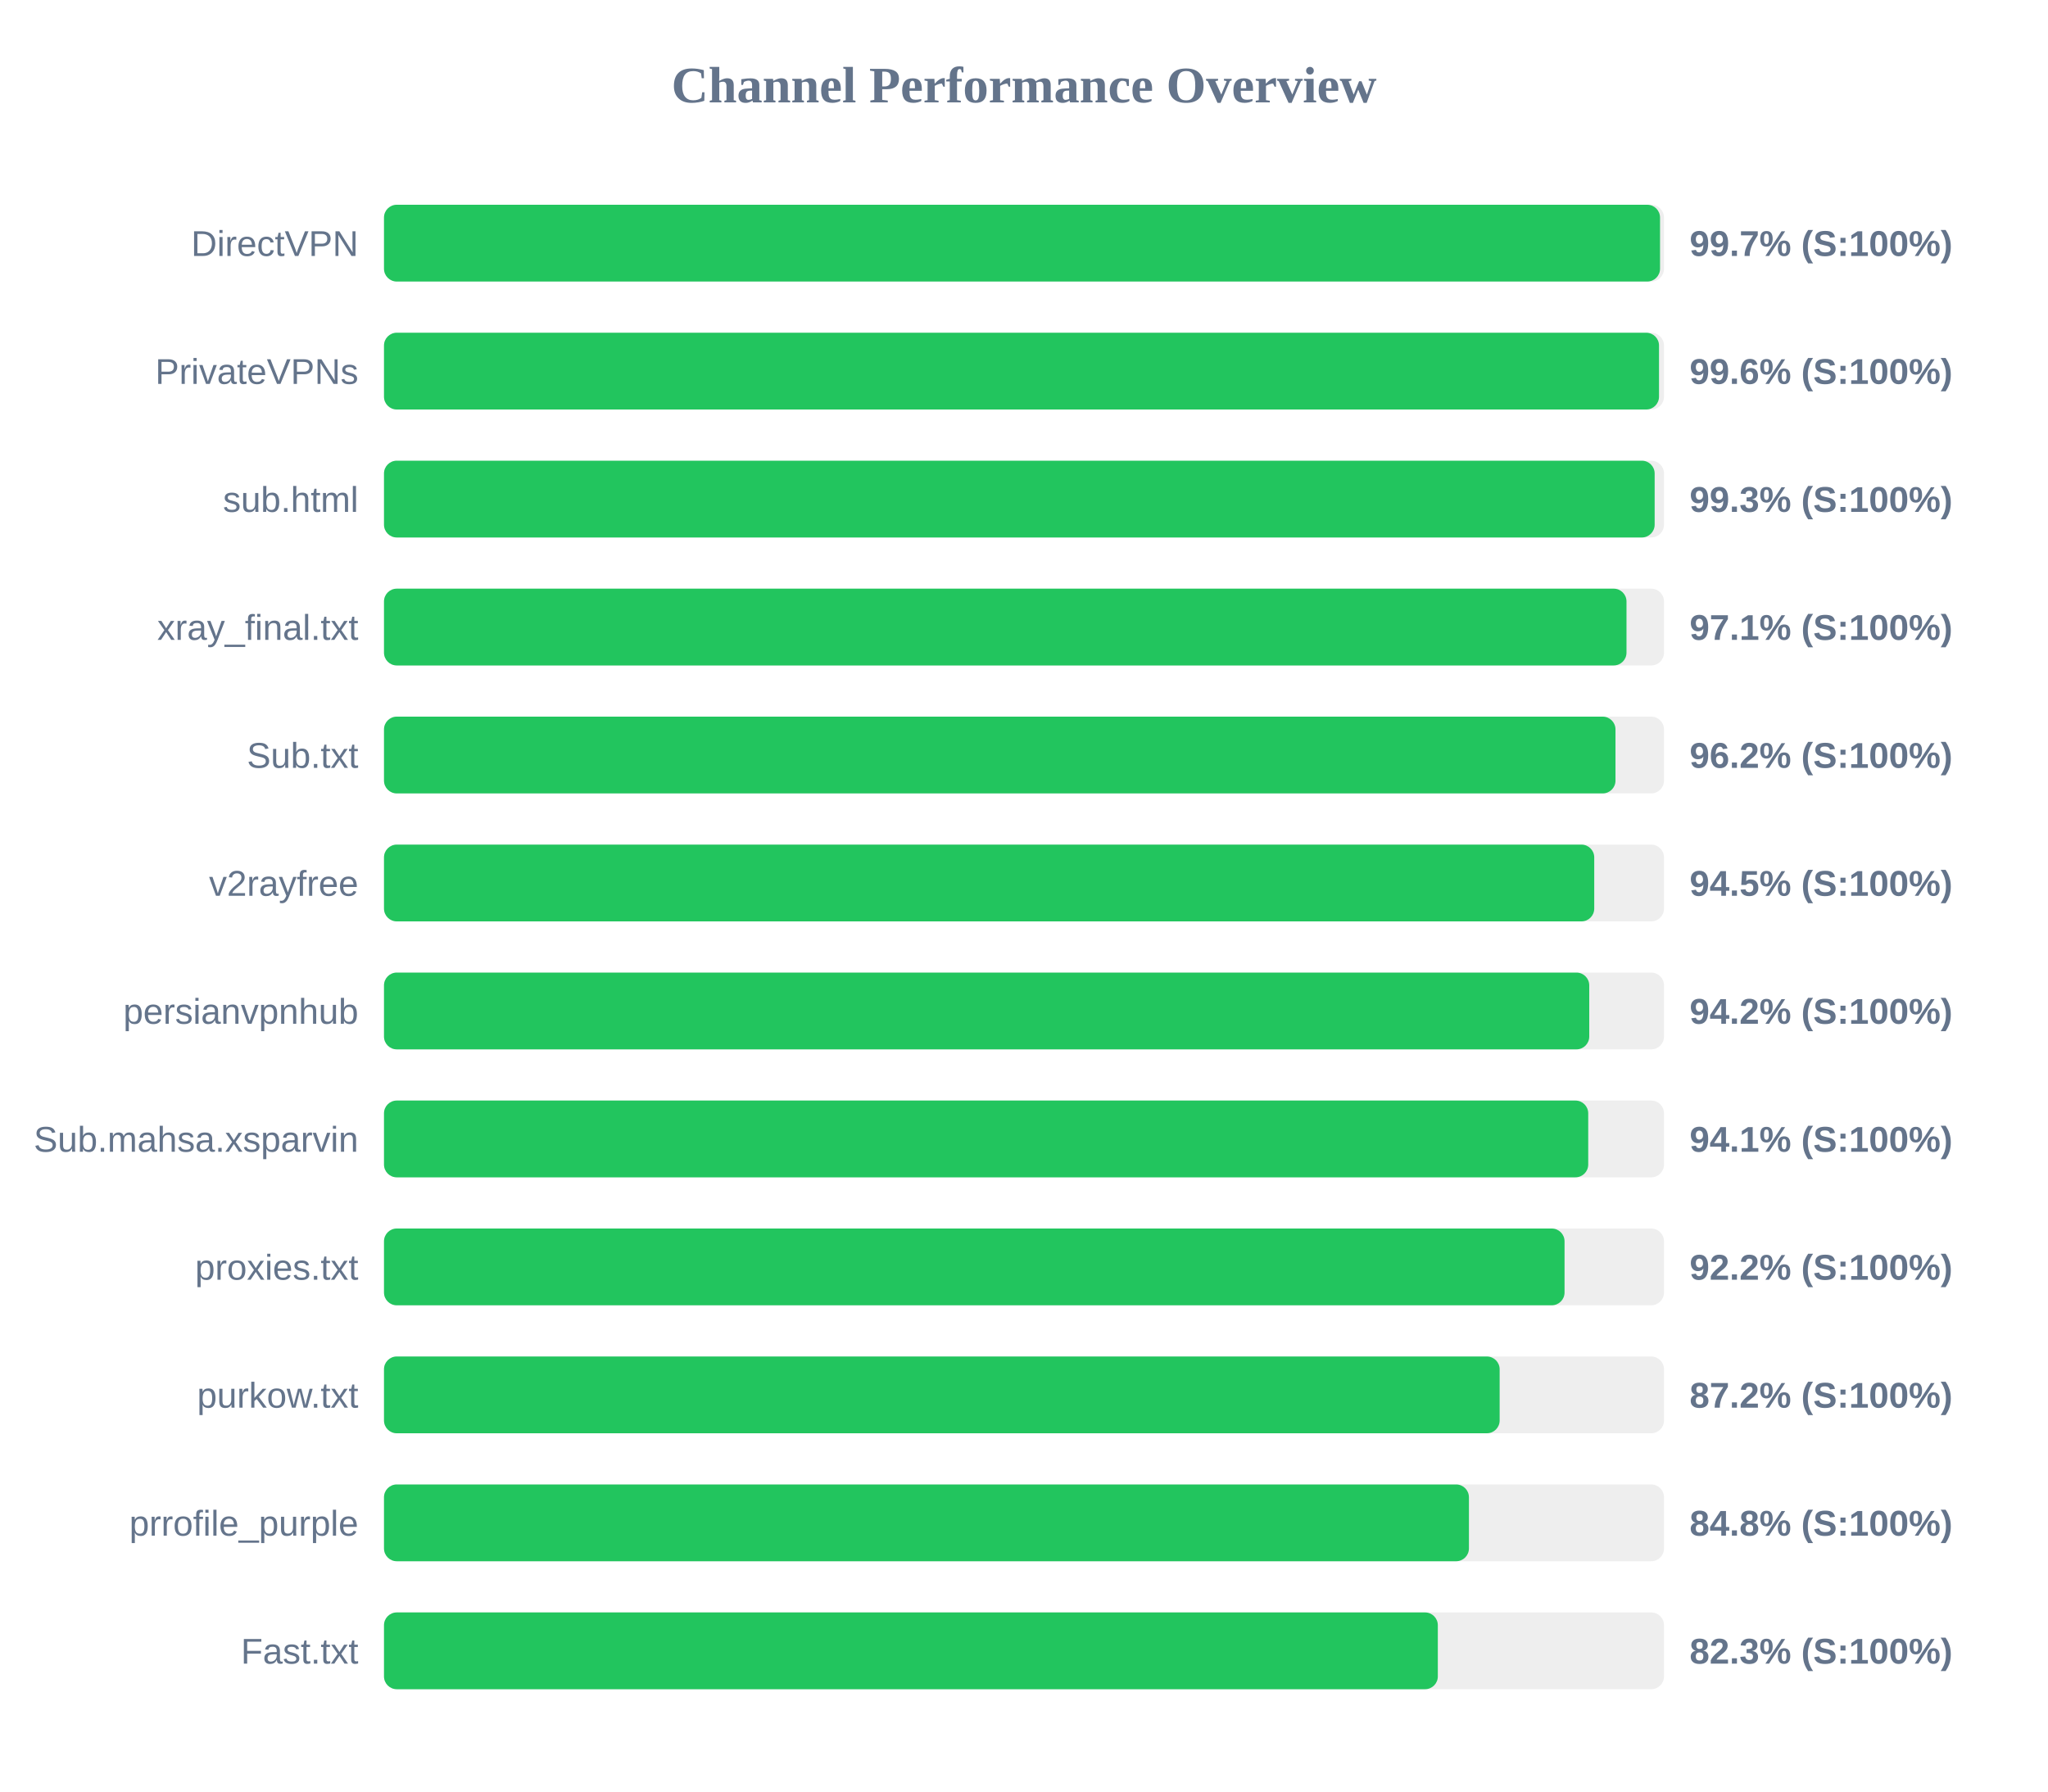
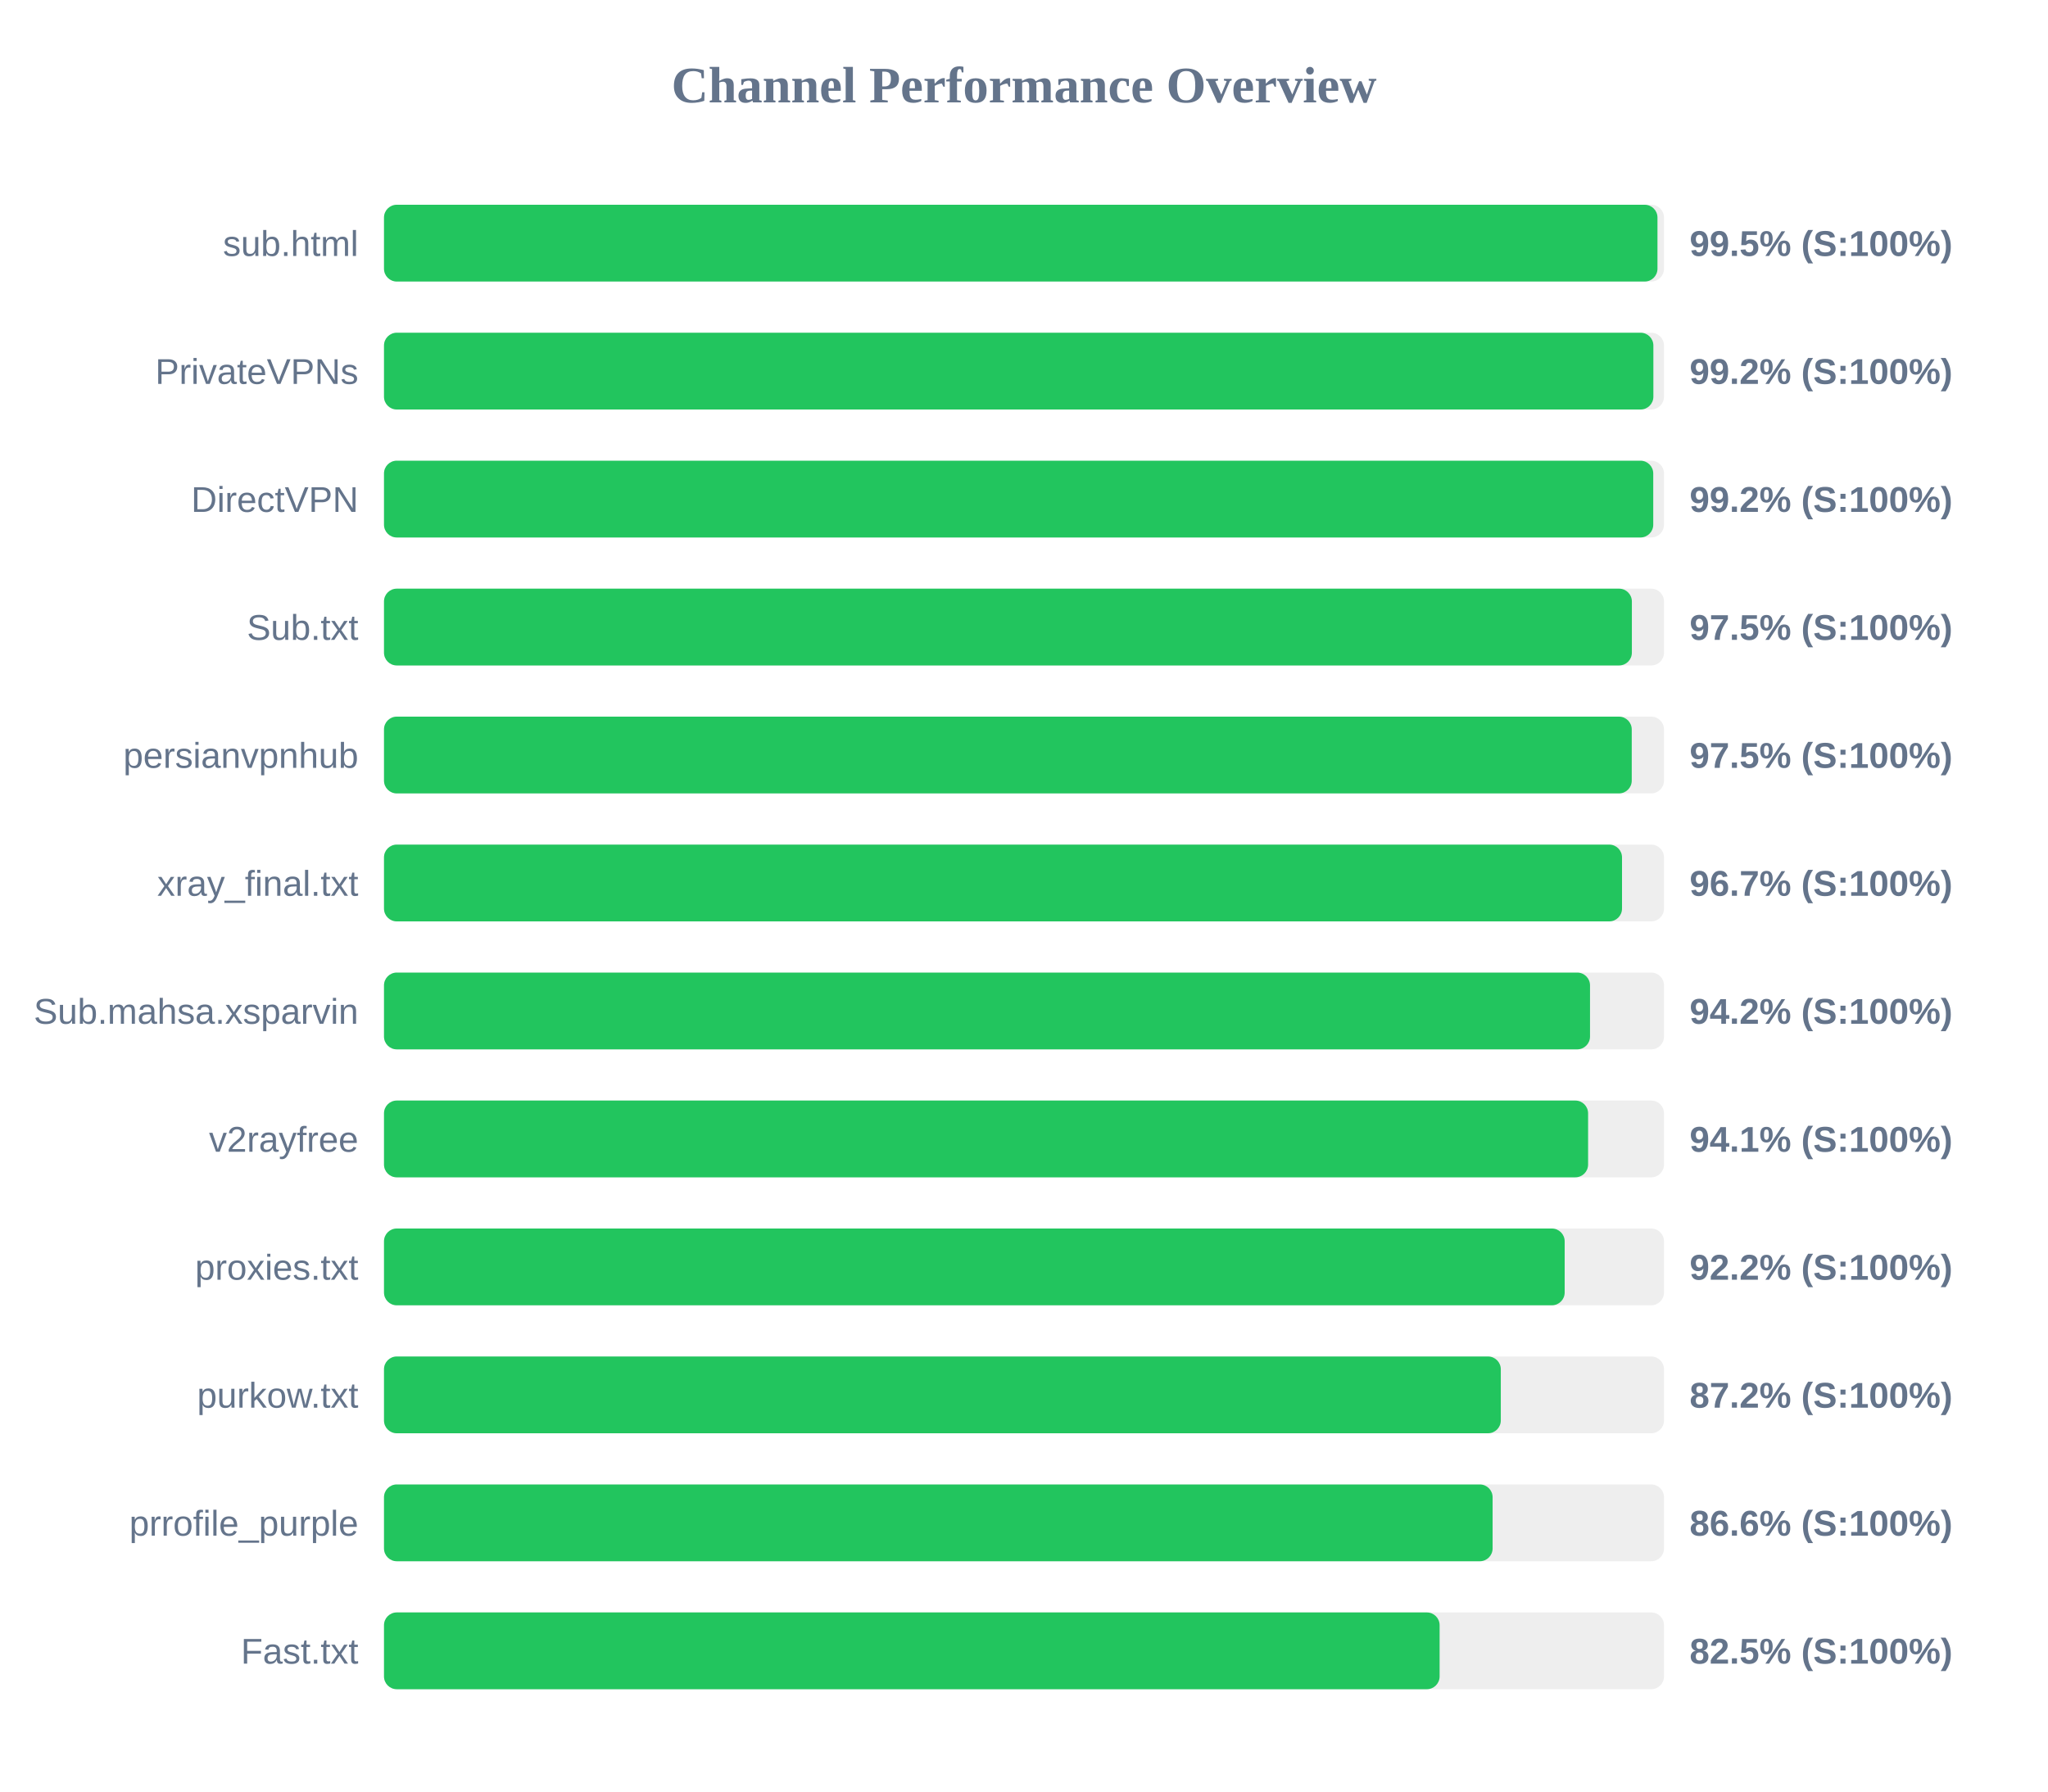
<svg xmlns="http://www.w3.org/2000/svg" width="800" height="700" version="1.1">
  <style>
        .row { font: 14px Arial; fill: #64748b; }
        .score { font: bold 14px Arial; fill: #64748b; }
    </style>
  <text x="400" y="40" text-anchor="middle" font-size="20px" font-weight="bold" fill="#64748b">Channel Performance Overview</text>
  <rect x="150" y="80" width="500" height="30" fill="#eee" rx="5" />
-   <rect x="150" y="80" width="498.45" height="30" fill="#22c55e" rx="5" />
-   <text x="140" y="100" text-anchor="end" class="row">DirectVPN</text>
-   <text x="660" y="100" text-anchor="start" class="score">99.7% (S:100%)</text>
+   <rect x="150" y="80" width="497.45" height="30" fill="#22c55e" rx="5" />
+   <text x="140" y="100" text-anchor="end" class="row">sub.html</text>
+   <text x="660" y="100" text-anchor="start" class="score">99.5% (S:100%)</text>
  <rect x="150" y="130" width="500" height="30" fill="#eee" rx="5" />
-   <rect x="150" y="130" width="498.05" height="30" fill="#22c55e" rx="5" />
+   <rect x="150" y="130" width="495.85" height="30" fill="#22c55e" rx="5" />
  <text x="140" y="150" text-anchor="end" class="row">PrivateVPNs</text>
-   <text x="660" y="150" text-anchor="start" class="score">99.6% (S:100%)</text>
+   <text x="660" y="150" text-anchor="start" class="score">99.2% (S:100%)</text>
  <rect x="150" y="180" width="500" height="30" fill="#eee" rx="5" />
-   <rect x="150" y="180" width="496.35" height="30" fill="#22c55e" rx="5" />
-   <text x="140" y="200" text-anchor="end" class="row">sub.html</text>
-   <text x="660" y="200" text-anchor="start" class="score">99.3% (S:100%)</text>
+   <rect x="150" y="180" width="495.8" height="30" fill="#22c55e" rx="5" />
+   <text x="140" y="200" text-anchor="end" class="row">DirectVPN</text>
+   <text x="660" y="200" text-anchor="start" class="score">99.2% (S:100%)</text>
  <rect x="150" y="230" width="500" height="30" fill="#eee" rx="5" />
-   <rect x="150" y="230" width="485.35" height="30" fill="#22c55e" rx="5" />
-   <text x="140" y="250" text-anchor="end" class="row">xray_final.txt</text>
-   <text x="660" y="250" text-anchor="start" class="score">97.1% (S:100%)</text>
+   <rect x="150" y="230" width="487.45" height="30" fill="#22c55e" rx="5" />
+   <text x="140" y="250" text-anchor="end" class="row">Sub.txt</text>
+   <text x="660" y="250" text-anchor="start" class="score">97.5% (S:100%)</text>
  <rect x="150" y="280" width="500" height="30" fill="#eee" rx="5" />
-   <rect x="150" y="280" width="481.05" height="30" fill="#22c55e" rx="5" />
-   <text x="140" y="300" text-anchor="end" class="row">Sub.txt</text>
-   <text x="660" y="300" text-anchor="start" class="score">96.2% (S:100%)</text>
+   <rect x="150" y="280" width="487.4" height="30" fill="#22c55e" rx="5" />
+   <text x="140" y="300" text-anchor="end" class="row">persianvpnhub</text>
+   <text x="660" y="300" text-anchor="start" class="score">97.5% (S:100%)</text>
  <rect x="150" y="330" width="500" height="30" fill="#eee" rx="5" />
-   <rect x="150" y="330" width="472.75" height="30" fill="#22c55e" rx="5" />
-   <text x="140" y="350" text-anchor="end" class="row">v2rayfree</text>
-   <text x="660" y="350" text-anchor="start" class="score">94.5% (S:100%)</text>
+   <rect x="150" y="330" width="483.6" height="30" fill="#22c55e" rx="5" />
+   <text x="140" y="350" text-anchor="end" class="row">xray_final.txt</text>
+   <text x="660" y="350" text-anchor="start" class="score">96.7% (S:100%)</text>
  <rect x="150" y="380" width="500" height="30" fill="#eee" rx="5" />
-   <rect x="150" y="380" width="470.8" height="30" fill="#22c55e" rx="5" />
-   <text x="140" y="400" text-anchor="end" class="row">persianvpnhub</text>
+   <rect x="150" y="380" width="471.1" height="30" fill="#22c55e" rx="5" />
+   <text x="140" y="400" text-anchor="end" class="row">Sub.mahsa.xsparvin</text>
  <text x="660" y="400" text-anchor="start" class="score">94.2% (S:100%)</text>
  <rect x="150" y="430" width="500" height="30" fill="#eee" rx="5" />
-   <rect x="150" y="430" width="470.4" height="30" fill="#22c55e" rx="5" />
-   <text x="140" y="450" text-anchor="end" class="row">Sub.mahsa.xsparvin</text>
+   <rect x="150" y="430" width="470.35" height="30" fill="#22c55e" rx="5" />
+   <text x="140" y="450" text-anchor="end" class="row">v2rayfree</text>
  <text x="660" y="450" text-anchor="start" class="score">94.1% (S:100%)</text>
  <rect x="150" y="480" width="500" height="30" fill="#eee" rx="5" />
-   <rect x="150" y="480" width="461.15" height="30" fill="#22c55e" rx="5" />
+   <rect x="150" y="480" width="461.2" height="30" fill="#22c55e" rx="5" />
  <text x="140" y="500" text-anchor="end" class="row">proxies.txt</text>
  <text x="660" y="500" text-anchor="start" class="score">92.2% (S:100%)</text>
  <rect x="150" y="530" width="500" height="30" fill="#eee" rx="5" />
-   <rect x="150" y="530" width="435.8" height="30" fill="#22c55e" rx="5" />
+   <rect x="150" y="530" width="436.25" height="30" fill="#22c55e" rx="5" />
  <text x="140" y="550" text-anchor="end" class="row">purkow.txt</text>
  <text x="660" y="550" text-anchor="start" class="score">87.2% (S:100%)</text>
  <rect x="150" y="580" width="500" height="30" fill="#eee" rx="5" />
-   <rect x="150" y="580" width="423.8" height="30" fill="#22c55e" rx="5" />
+   <rect x="150" y="580" width="433.05" height="30" fill="#22c55e" rx="5" />
  <text x="140" y="600" text-anchor="end" class="row">prrofile_purple</text>
-   <text x="660" y="600" text-anchor="start" class="score">84.8% (S:100%)</text>
+   <text x="660" y="600" text-anchor="start" class="score">86.6% (S:100%)</text>
  <rect x="150" y="630" width="500" height="30" fill="#eee" rx="5" />
-   <rect x="150" y="630" width="411.65" height="30" fill="#22c55e" rx="5" />
+   <rect x="150" y="630" width="412.35" height="30" fill="#22c55e" rx="5" />
  <text x="140" y="650" text-anchor="end" class="row">Fast.txt</text>
-   <text x="660" y="650" text-anchor="start" class="score">82.3% (S:100%)</text>
+   <text x="660" y="650" text-anchor="start" class="score">82.5% (S:100%)</text>
</svg>
